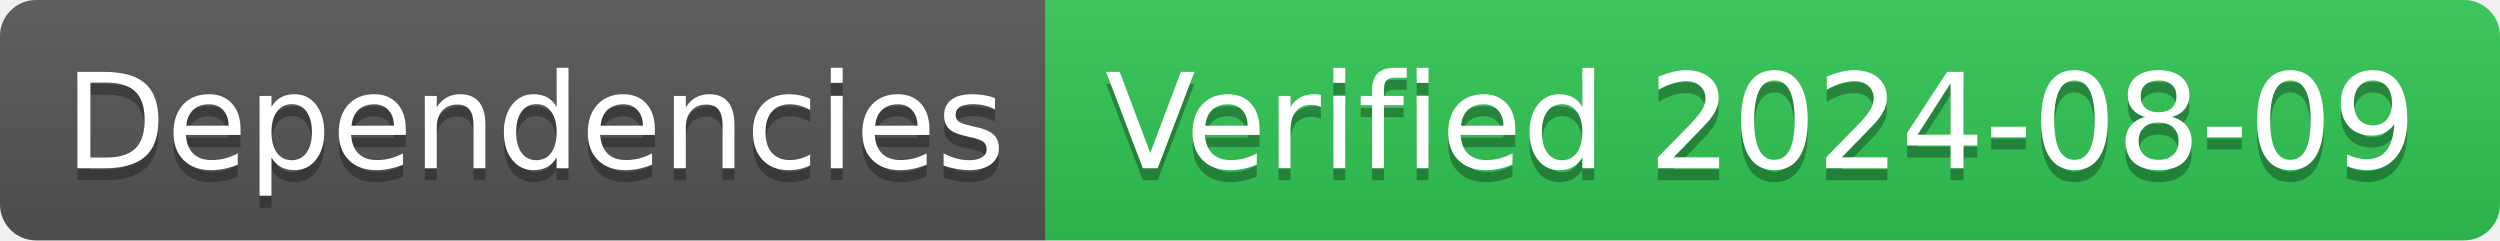
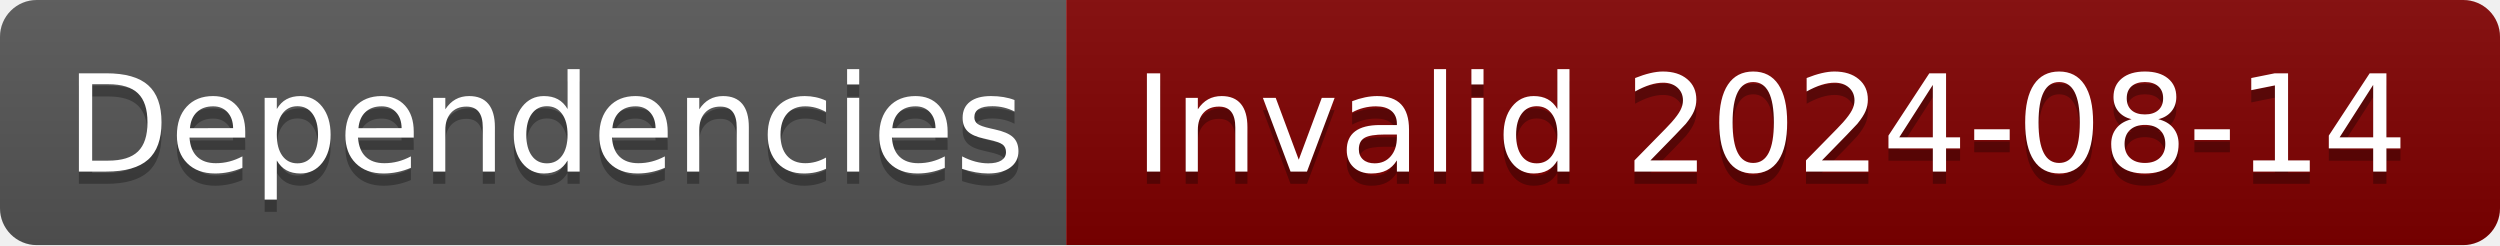
- <svg xmlns="http://www.w3.org/2000/svg" width="208" height="20" role="img" aria-label="Dependencies: Verified 2024-08-09">
+ <svg xmlns="http://www.w3.org/2000/svg" width="204" height="20" role="img" aria-label="Dependencies: Invalid 2024-08-14">
  <linearGradient id="s" x2="0" y2="100%">
    <stop offset="0" stop-color="#bbb" stop-opacity=".1" />
    <stop offset="1" stop-opacity=".1" />
  </linearGradient>
  <clipPath id="r">
-     <rect width="208" height="20" rx="3" fill="#fff" />
+     <rect width="204" height="20" rx="3" fill="#fff" />
  </clipPath>
  <g clip-path="url(#r)">
    <rect width="87" height="20" fill="#555" />
-     <rect x="87" width="121" height="20" fill="#31c653" />
-     <rect width="208" height="20" fill="url(#s)" />
+     <rect x="87" width="117" height="20" fill="#800000" />
+     <rect width="204" height="20" fill="url(#s)" />
  </g>
  <g fill="#fff" text-anchor="middle" font-family="Verdana,Geneva,DejaVu Sans,sans-serif" text-rendering="geometricPrecision" font-size="110">
    <text aria-hidden="true" x="445" y="150" fill="#010101" fill-opacity=".3" transform="scale(.1)" textLength="770">Dependencies</text>
    <text x="445" y="140" transform="scale(.1)" fill="#fff" textLength="770">Dependencies</text>
-     <text aria-hidden="true" x="1465" y="150" fill="#010101" fill-opacity=".3" transform="scale(.1)" textLength="1110">Verified 2024-08-09</text>
-     <text x="1465" y="140" transform="scale(.1)" fill="#fff" textLength="1110">Verified 2024-08-09</text>
+     <text aria-hidden="true" x="1445" y="150" fill="#010101" fill-opacity=".3" transform="scale(.1)" textLength="1070">Invalid 2024-08-14</text>
+     <text x="1445" y="140" transform="scale(.1)" fill="#fff" textLength="1070">Invalid 2024-08-14</text>
  </g>
</svg>
